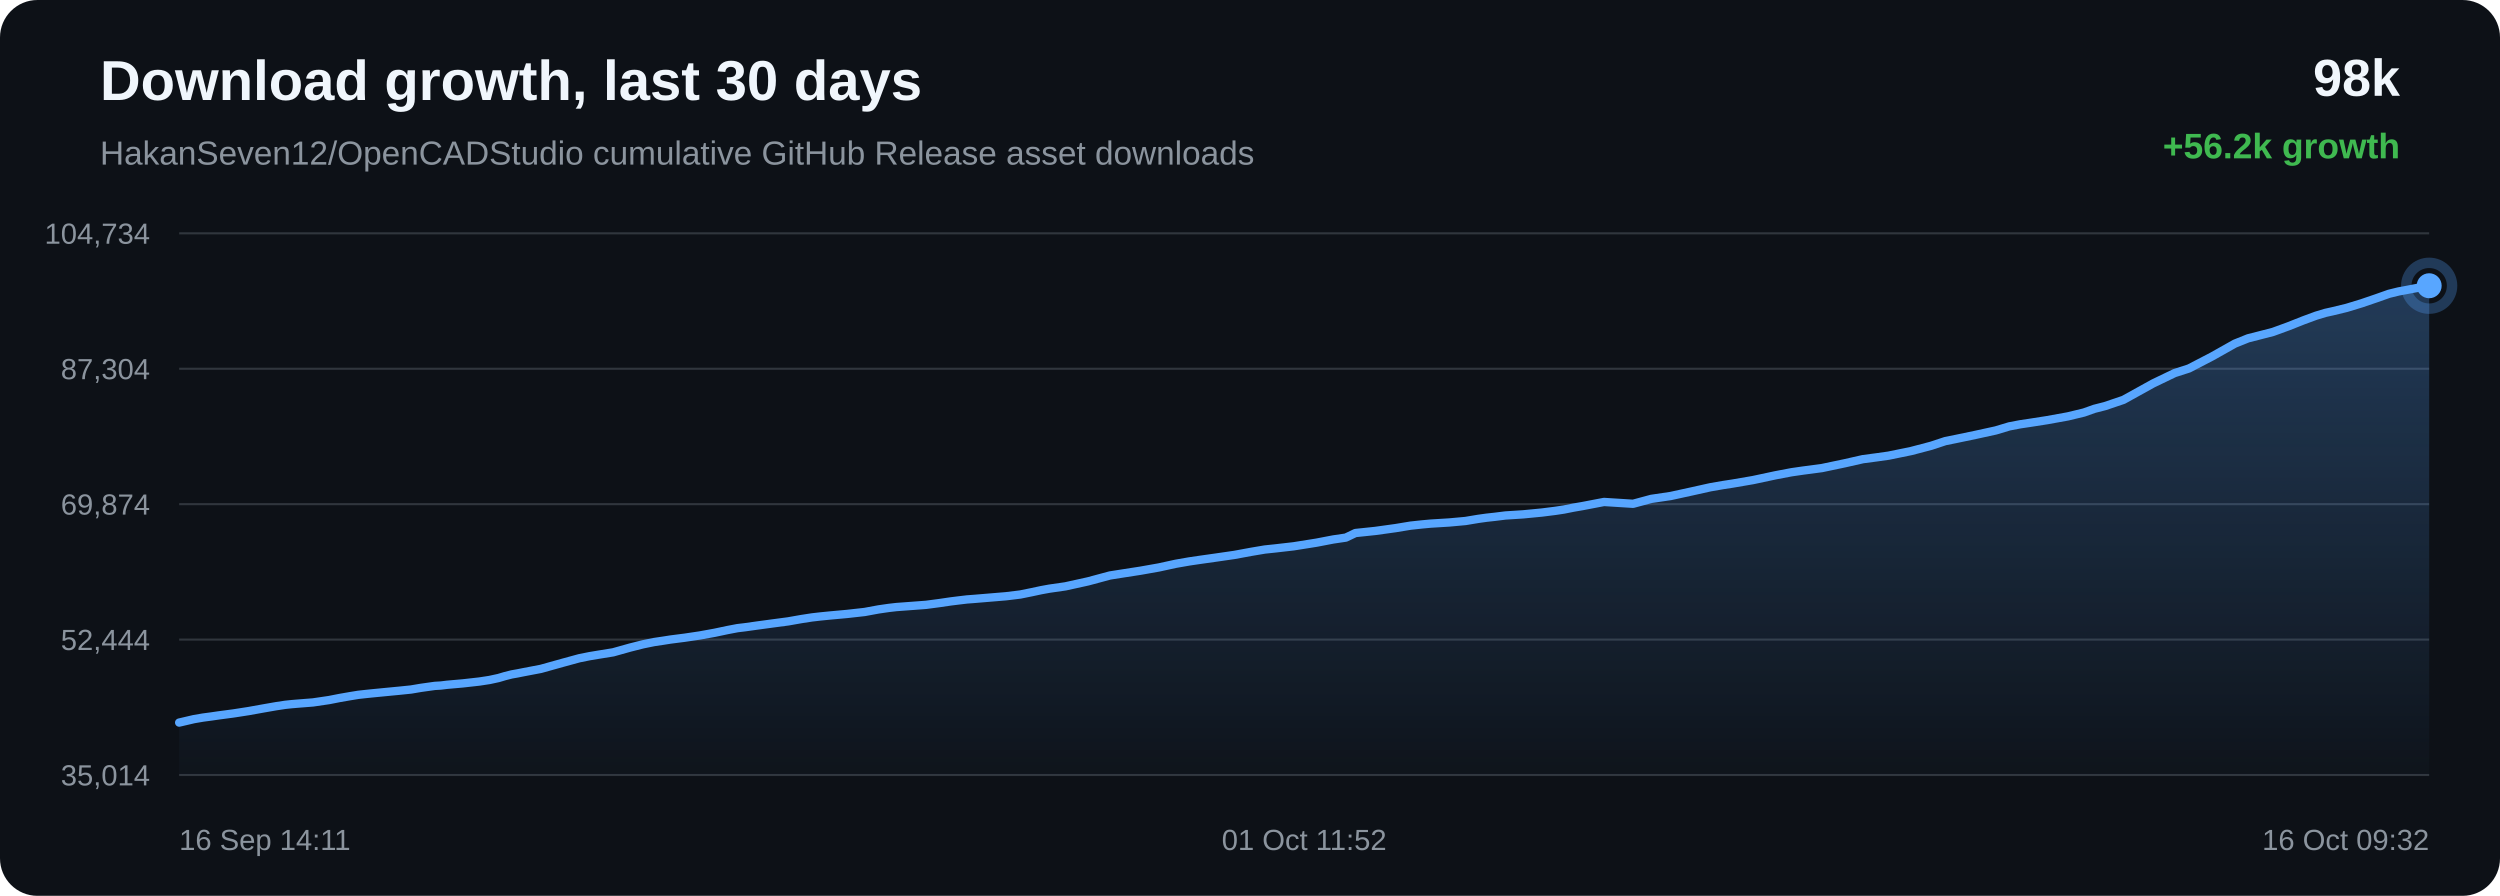
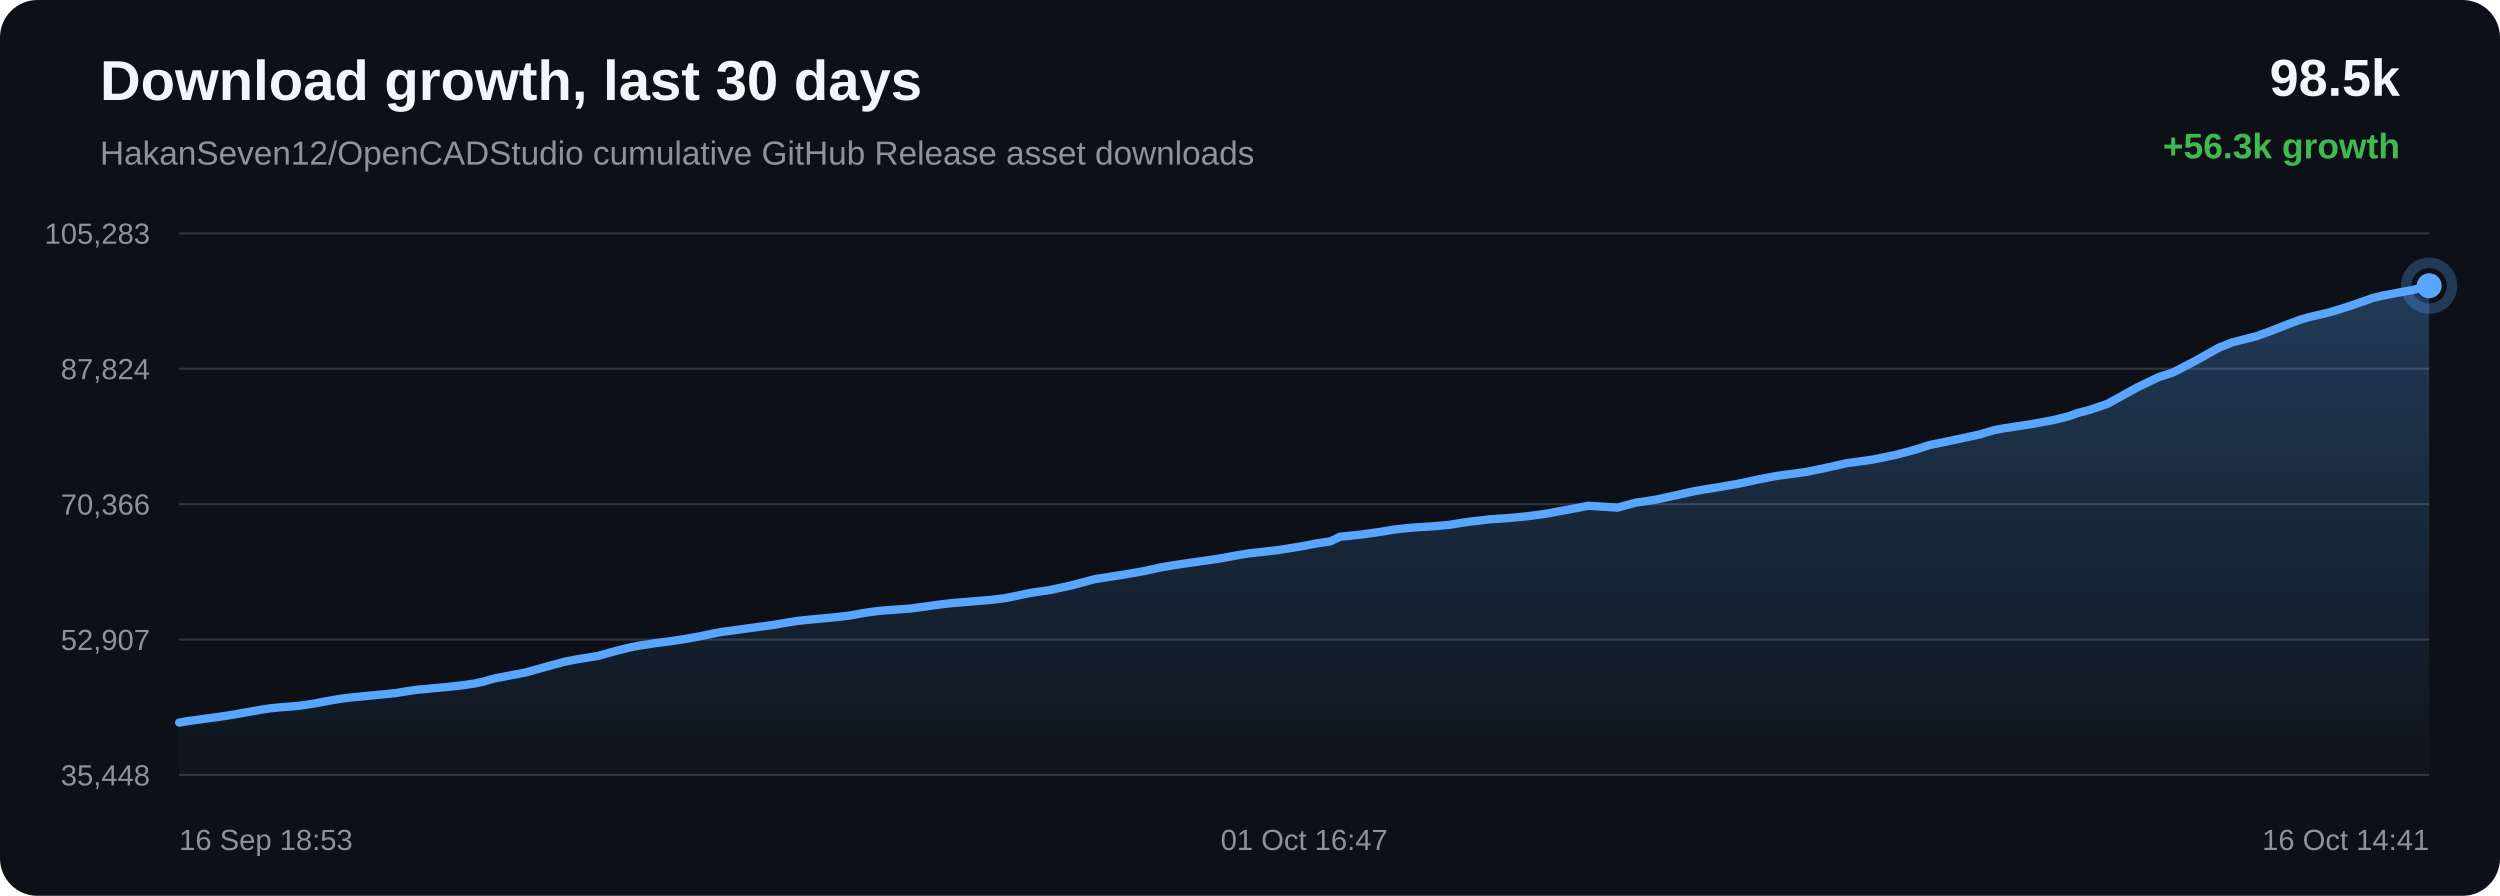
<svg xmlns="http://www.w3.org/2000/svg" width="1200" height="430" viewBox="0 0 1200 430">
  <defs>
    <linearGradient id="area" x1="0" x2="0" y1="0" y2="1">
      <stop offset="0%" stop-color="#58a6ff" stop-opacity="0.28" />
      <stop offset="100%" stop-color="#58a6ff" stop-opacity="0.02" />
    </linearGradient>
  </defs>
  <rect width="100%" height="100%" rx="18" fill="#0d1117" />
  <text x="48" y="48" fill="#f0f6fc" font-family="Arial, sans-serif" font-size="27" font-weight="700">Download growth, last 30 days</text>
  <text x="48" y="79" fill="#8b949e" font-family="Arial, sans-serif" font-size="16">HakanSeven12/OpenCADStudio cumulative GitHub Release asset downloads</text>
-   <text x="1152" y="46" text-anchor="end" fill="#f0f6fc" font-family="Arial, sans-serif" font-size="25" font-weight="700">98k</text>
-   <text x="1152" y="76" text-anchor="end" fill="#3fb950" font-family="Arial, sans-serif" font-size="17" font-weight="700">+56.2k growth</text>
+   <text x="1152" y="46" text-anchor="end" fill="#f0f6fc" font-family="Arial, sans-serif" font-size="25" font-weight="700">98.5k</text>
+   <text x="1152" y="76" text-anchor="end" fill="#3fb950" font-family="Arial, sans-serif" font-size="17" font-weight="700">+56.3k growth</text>
  <line x1="86" y1="112.00" x2="1166" y2="112.00" stroke="#30363d" stroke-width="1" />
  <line x1="86" y1="177.00" x2="1166" y2="177.00" stroke="#30363d" stroke-width="1" />
  <line x1="86" y1="242.00" x2="1166" y2="242.00" stroke="#30363d" stroke-width="1" />
  <line x1="86" y1="307.00" x2="1166" y2="307.00" stroke="#30363d" stroke-width="1" />
  <line x1="86" y1="372.00" x2="1166" y2="372.00" stroke="#30363d" stroke-width="1" />
-   <text x="72" y="117.00" text-anchor="end" fill="#8b949e" font-family="Arial, sans-serif" font-size="14">104,734</text>
-   <text x="72" y="182.00" text-anchor="end" fill="#8b949e" font-family="Arial, sans-serif" font-size="14">87,304</text>
-   <text x="72" y="247.00" text-anchor="end" fill="#8b949e" font-family="Arial, sans-serif" font-size="14">69,874</text>
-   <text x="72" y="312.00" text-anchor="end" fill="#8b949e" font-family="Arial, sans-serif" font-size="14">52,444</text>
-   <text x="72" y="377.00" text-anchor="end" fill="#8b949e" font-family="Arial, sans-serif" font-size="14">35,014</text>
-   <path d="M 86.00 346.84 L 93.09 345.18 L 97.48 344.43 L 101.41 343.91 L 104.91 343.40 L 112.06 342.45 L 119.34 341.32 L 126.58 340.02 L 132.46 338.99 L 136.95 338.31 L 139.89 338.00 L 142.86 337.75 L 150.21 337.17 L 157.96 336.03 L 163.05 335.03 L 167.99 334.17 L 172.03 333.51 L 175.21 333.16 L 178.18 332.85 L 185.26 332.16 L 191.80 331.53 L 197.34 330.96 L 201.95 330.18 L 205.35 329.70 L 208.72 329.23 L 211.59 329.06 L 214.52 328.70 L 222.22 328.02 L 230.14 327.13 L 234.96 326.39 L 239.31 325.45 L 242.40 324.53 L 245.60 323.72 L 248.33 323.24 L 251.33 322.64 L 259.63 321.06 L 270.11 318.13 L 278.02 315.97 L 282.96 314.97 L 286.74 314.34 L 294.33 313.11 L 302.50 310.82 L 308.64 309.27 L 313.92 308.19 L 318.34 307.53 L 321.82 306.98 L 328.68 306.10 L 335.87 305.03 L 343.04 303.73 L 349.18 302.43 L 354.00 301.51 L 357.43 301.10 L 363.21 300.29 L 370.72 299.27 L 378.34 298.26 L 384.64 297.15 L 389.76 296.36 L 393.58 295.92 L 398.16 295.46 L 406.60 294.69 L 415.02 293.75 L 421.69 292.52 L 426.59 291.81 L 430.20 291.39 L 437.37 290.86 L 444.53 290.32 L 450.89 289.48 L 456.27 288.69 L 460.20 288.20 L 464.16 287.73 L 467.51 287.48 L 475.08 286.85 L 482.89 286.20 L 489.76 285.36 L 495.23 284.25 L 499.76 283.28 L 503.65 282.57 L 511.41 281.45 L 522.30 279.05 L 532.77 276.23 L 539.14 275.23 L 547.51 273.93 L 556.26 272.38 L 564.33 270.62 L 570.86 269.48 L 575.74 268.76 L 583.80 267.62 L 592.50 266.36 L 600.53 264.88 L 607.10 263.77 L 612.05 263.25 L 620.94 262.23 L 631.94 260.48 L 639.90 258.95 L 646.00 258.05 L 650.61 255.85 L 660.14 254.85 L 669.86 253.50 L 677.08 252.31 L 682.47 251.73 L 686.67 251.34 L 695.61 250.79 L 703.42 250.08 L 709.59 249.05 L 713.55 248.50 L 717.49 248.07 L 722.62 247.43 L 731.08 246.89 L 740.01 246.03 L 746.52 245.21 L 750.69 244.58 L 755.25 243.67 L 759.48 242.94 L 769.92 240.94 L 783.89 241.82 L 792.62 239.46 L 801.94 238.08 L 812.61 235.75 L 820.95 233.89 L 826.92 232.85 L 831.67 232.12 L 841.45 230.44 L 852.27 228.13 L 859.90 226.68 L 865.43 225.88 L 874.50 224.68 L 885.67 222.33 L 894.22 220.39 L 900.82 219.52 L 906.50 218.72 L 917.43 216.48 L 927.01 213.96 L 933.75 211.73 L 939.14 210.64 L 948.14 208.76 L 957.98 206.61 L 964.46 204.66 L 969.75 203.65 L 974.06 203.01 L 982.63 201.67 L 992.58 199.87 L 1000.30 198.01 L 1005.27 196.24 L 1010.39 194.93 L 1019.26 191.93 L 1033.47 184.06 L 1043.82 179.08 L 1050.68 176.87 L 1061.77 171.11 L 1072.72 164.95 L 1079.09 162.39 L 1083.60 161.24 L 1091.04 159.32 L 1098.46 156.61 L 1105.61 153.78 L 1111.80 151.50 L 1116.27 150.16 L 1119.61 149.42 L 1126.41 147.77 L 1133.58 145.58 L 1140.87 143.09 L 1146.72 141.02 L 1151.33 139.89 L 1154.49 139.31 L 1158.83 138.48 L 1166.00 137.16 L 1166.00 372.00 L 86.00 372.00 Z" fill="url(#area)" />
-   <path d="M 86.00 346.84 L 93.09 345.18 L 97.48 344.43 L 101.41 343.91 L 104.91 343.40 L 112.06 342.45 L 119.34 341.32 L 126.58 340.02 L 132.46 338.99 L 136.95 338.31 L 139.89 338.00 L 142.86 337.75 L 150.21 337.17 L 157.96 336.03 L 163.05 335.03 L 167.99 334.17 L 172.03 333.51 L 175.21 333.16 L 178.18 332.85 L 185.26 332.16 L 191.80 331.53 L 197.34 330.96 L 201.95 330.18 L 205.35 329.70 L 208.72 329.23 L 211.59 329.06 L 214.52 328.70 L 222.22 328.02 L 230.14 327.13 L 234.96 326.39 L 239.31 325.45 L 242.40 324.53 L 245.60 323.72 L 248.33 323.24 L 251.33 322.64 L 259.63 321.06 L 270.11 318.13 L 278.02 315.97 L 282.96 314.97 L 286.74 314.34 L 294.33 313.11 L 302.50 310.82 L 308.64 309.27 L 313.92 308.19 L 318.34 307.53 L 321.82 306.98 L 328.68 306.10 L 335.87 305.03 L 343.04 303.73 L 349.18 302.43 L 354.00 301.51 L 357.43 301.10 L 363.21 300.29 L 370.72 299.27 L 378.34 298.26 L 384.64 297.15 L 389.76 296.36 L 393.58 295.92 L 398.16 295.46 L 406.60 294.69 L 415.02 293.75 L 421.69 292.52 L 426.59 291.81 L 430.20 291.39 L 437.37 290.86 L 444.53 290.32 L 450.89 289.48 L 456.27 288.69 L 460.20 288.20 L 464.16 287.73 L 467.51 287.48 L 475.08 286.85 L 482.89 286.20 L 489.76 285.36 L 495.23 284.25 L 499.76 283.28 L 503.65 282.57 L 511.41 281.45 L 522.30 279.05 L 532.77 276.23 L 539.14 275.23 L 547.51 273.93 L 556.26 272.38 L 564.33 270.62 L 570.86 269.48 L 575.74 268.76 L 583.80 267.62 L 592.50 266.36 L 600.53 264.88 L 607.10 263.77 L 612.05 263.25 L 620.94 262.23 L 631.94 260.48 L 639.90 258.95 L 646.00 258.05 L 650.61 255.85 L 660.14 254.85 L 669.86 253.50 L 677.08 252.31 L 682.47 251.73 L 686.67 251.34 L 695.61 250.79 L 703.42 250.08 L 709.59 249.05 L 713.55 248.50 L 717.49 248.07 L 722.62 247.43 L 731.08 246.89 L 740.01 246.03 L 746.52 245.21 L 750.69 244.58 L 755.25 243.67 L 759.48 242.94 L 769.92 240.94 L 783.89 241.82 L 792.62 239.46 L 801.94 238.08 L 812.61 235.75 L 820.95 233.89 L 826.92 232.85 L 831.67 232.12 L 841.45 230.44 L 852.27 228.13 L 859.90 226.68 L 865.43 225.88 L 874.50 224.68 L 885.67 222.33 L 894.22 220.39 L 900.82 219.52 L 906.50 218.72 L 917.43 216.48 L 927.01 213.96 L 933.75 211.73 L 939.14 210.64 L 948.14 208.76 L 957.98 206.61 L 964.46 204.66 L 969.75 203.65 L 974.06 203.01 L 982.63 201.67 L 992.58 199.87 L 1000.30 198.01 L 1005.27 196.24 L 1010.39 194.93 L 1019.26 191.93 L 1033.47 184.06 L 1043.82 179.08 L 1050.68 176.87 L 1061.77 171.11 L 1072.72 164.95 L 1079.09 162.39 L 1083.60 161.24 L 1091.04 159.32 L 1098.46 156.61 L 1105.61 153.78 L 1111.80 151.50 L 1116.27 150.16 L 1119.61 149.42 L 1126.41 147.77 L 1133.58 145.58 L 1140.87 143.09 L 1146.72 141.02 L 1151.33 139.89 L 1154.49 139.31 L 1158.83 138.48 L 1166.00 137.16" fill="none" stroke="#58a6ff" stroke-width="4" stroke-linecap="round" stroke-linejoin="round" />
+   <text x="72" y="117.00" text-anchor="end" fill="#8b949e" font-family="Arial, sans-serif" font-size="14">105,283</text>
+   <text x="72" y="182.00" text-anchor="end" fill="#8b949e" font-family="Arial, sans-serif" font-size="14">87,824</text>
+   <text x="72" y="247.00" text-anchor="end" fill="#8b949e" font-family="Arial, sans-serif" font-size="14">70,366</text>
+   <text x="72" y="312.00" text-anchor="end" fill="#8b949e" font-family="Arial, sans-serif" font-size="14">52,907</text>
+   <text x="72" y="377.00" text-anchor="end" fill="#8b949e" font-family="Arial, sans-serif" font-size="14">35,448</text>
+   <path d="M 86.00 346.84 L 90.39 346.09 L 94.32 345.57 L 97.82 345.06 L 104.96 344.12 L 112.23 342.99 L 119.47 341.69 L 125.35 340.66 L 129.83 339.98 L 132.77 339.67 L 135.74 339.42 L 143.09 338.84 L 150.83 337.70 L 155.92 336.71 L 160.86 335.85 L 164.89 335.19 L 168.07 334.84 L 171.04 334.53 L 178.12 333.85 L 184.65 333.21 L 190.19 332.64 L 194.80 331.87 L 198.20 331.38 L 201.56 330.92 L 204.42 330.75 L 207.35 330.39 L 215.05 329.71 L 222.97 328.82 L 227.78 328.08 L 232.13 327.14 L 235.22 326.22 L 238.41 325.41 L 241.15 324.94 L 244.14 324.34 L 252.44 322.76 L 262.91 319.83 L 270.82 317.67 L 275.76 316.68 L 279.53 316.05 L 287.12 314.82 L 295.28 312.54 L 301.42 310.99 L 306.69 309.91 L 311.11 309.26 L 314.59 308.70 L 321.44 307.83 L 328.63 306.75 L 335.80 305.46 L 341.93 304.16 L 346.75 303.24 L 350.18 302.84 L 355.95 302.02 L 363.46 301.01 L 371.08 299.99 L 377.37 298.89 L 382.48 298.10 L 386.31 297.66 L 390.88 297.20 L 399.32 296.44 L 407.73 295.49 L 414.39 294.26 L 419.29 293.56 L 422.91 293.14 L 430.07 292.61 L 437.22 292.07 L 443.58 291.23 L 448.96 290.44 L 452.89 289.95 L 456.85 289.49 L 460.19 289.23 L 467.76 288.60 L 475.56 287.96 L 482.42 287.12 L 487.89 286.01 L 492.42 285.04 L 496.30 284.33 L 504.07 283.21 L 514.95 280.81 L 525.41 278.00 L 531.78 277.00 L 540.14 275.71 L 548.88 274.16 L 556.95 272.40 L 563.47 271.26 L 568.35 270.55 L 576.40 269.40 L 585.10 268.15 L 593.13 266.67 L 599.70 265.57 L 604.64 265.05 L 613.52 264.03 L 624.52 262.28 L 632.47 260.75 L 638.56 259.86 L 643.18 257.65 L 652.70 256.66 L 662.41 255.32 L 669.63 254.13 L 675.01 253.54 L 679.21 253.16 L 688.15 252.61 L 695.95 251.89 L 702.12 250.87 L 706.08 250.32 L 710.01 249.89 L 715.14 249.25 L 723.59 248.71 L 732.52 247.86 L 739.03 247.03 L 743.19 246.41 L 747.75 245.50 L 751.98 244.76 L 762.41 242.77 L 776.38 243.65 L 785.10 241.29 L 794.41 239.91 L 805.08 237.59 L 813.41 235.73 L 819.37 234.70 L 824.13 233.97 L 833.89 232.29 L 844.71 229.99 L 852.33 228.53 L 857.86 227.74 L 866.93 226.54 L 878.09 224.19 L 886.64 222.26 L 893.23 221.39 L 898.90 220.59 L 909.83 218.36 L 919.40 215.83 L 926.14 213.61 L 931.52 212.52 L 940.52 210.64 L 950.36 208.50 L 956.83 206.55 L 962.12 205.54 L 966.42 204.91 L 974.99 203.57 L 984.94 201.77 L 992.65 199.91 L 997.62 198.14 L 1002.73 196.84 L 1011.60 193.84 L 1025.80 185.98 L 1036.14 181.02 L 1043.00 178.80 L 1054.08 173.05 L 1065.02 166.91 L 1071.39 164.35 L 1075.90 163.21 L 1083.33 161.29 L 1090.75 158.58 L 1097.89 155.76 L 1104.08 153.47 L 1108.55 152.15 L 1111.89 151.40 L 1118.68 149.76 L 1125.84 147.57 L 1133.13 145.08 L 1138.97 143.02 L 1143.59 141.89 L 1146.75 141.31 L 1151.08 140.48 L 1158.25 139.16 L 1166.00 137.16 L 1166.00 372.00 L 86.00 372.00 Z" fill="url(#area)" />
+   <path d="M 86.00 346.84 L 90.39 346.09 L 94.32 345.57 L 97.82 345.06 L 104.96 344.12 L 112.23 342.99 L 119.47 341.69 L 125.35 340.66 L 129.83 339.98 L 132.77 339.67 L 135.74 339.42 L 143.09 338.84 L 150.83 337.70 L 155.92 336.71 L 160.86 335.85 L 164.89 335.19 L 168.07 334.84 L 171.04 334.53 L 178.12 333.85 L 184.65 333.21 L 190.19 332.64 L 194.80 331.87 L 198.20 331.38 L 201.56 330.92 L 204.42 330.75 L 207.35 330.39 L 215.05 329.71 L 222.97 328.82 L 227.78 328.08 L 232.13 327.14 L 235.22 326.22 L 238.41 325.41 L 241.15 324.94 L 244.14 324.34 L 252.44 322.76 L 262.91 319.83 L 270.82 317.67 L 275.76 316.68 L 279.53 316.05 L 287.12 314.82 L 295.28 312.54 L 301.42 310.99 L 306.69 309.91 L 311.11 309.26 L 314.59 308.70 L 321.44 307.83 L 328.63 306.75 L 335.80 305.46 L 341.93 304.16 L 346.75 303.24 L 350.18 302.84 L 355.95 302.02 L 363.46 301.01 L 371.08 299.99 L 377.37 298.89 L 382.48 298.10 L 386.31 297.66 L 390.88 297.20 L 399.32 296.44 L 407.73 295.49 L 414.39 294.26 L 419.29 293.56 L 422.91 293.14 L 430.07 292.61 L 437.22 292.07 L 443.58 291.23 L 448.96 290.44 L 452.89 289.95 L 456.85 289.49 L 460.19 289.23 L 467.76 288.60 L 475.56 287.96 L 482.42 287.12 L 487.89 286.01 L 492.42 285.04 L 496.30 284.33 L 504.07 283.21 L 514.95 280.81 L 525.41 278.00 L 531.78 277.00 L 540.14 275.71 L 548.88 274.16 L 556.95 272.40 L 563.47 271.26 L 568.35 270.55 L 576.40 269.40 L 585.10 268.15 L 593.13 266.67 L 599.70 265.57 L 604.64 265.05 L 613.52 264.03 L 624.52 262.28 L 632.47 260.75 L 638.56 259.86 L 643.18 257.65 L 652.70 256.66 L 662.41 255.32 L 669.63 254.13 L 675.01 253.54 L 679.21 253.16 L 688.15 252.61 L 695.95 251.89 L 702.12 250.87 L 706.08 250.32 L 710.01 249.89 L 715.14 249.25 L 723.59 248.71 L 732.52 247.86 L 739.03 247.03 L 743.19 246.41 L 747.75 245.50 L 751.98 244.76 L 762.41 242.77 L 776.38 243.65 L 785.10 241.29 L 794.41 239.91 L 805.08 237.59 L 813.41 235.73 L 819.37 234.70 L 824.13 233.97 L 833.89 232.29 L 844.71 229.99 L 852.33 228.53 L 857.86 227.74 L 866.93 226.54 L 878.09 224.19 L 886.64 222.26 L 893.23 221.39 L 898.90 220.59 L 909.83 218.36 L 919.40 215.83 L 926.14 213.61 L 931.52 212.52 L 940.52 210.64 L 950.36 208.50 L 956.83 206.55 L 962.12 205.54 L 966.42 204.91 L 974.99 203.57 L 984.94 201.77 L 992.65 199.91 L 997.62 198.14 L 1002.73 196.84 L 1011.60 193.84 L 1025.80 185.98 L 1036.14 181.02 L 1043.00 178.80 L 1054.08 173.05 L 1065.02 166.91 L 1071.39 164.35 L 1075.90 163.21 L 1083.33 161.29 L 1090.75 158.58 L 1097.89 155.76 L 1104.08 153.47 L 1108.55 152.15 L 1111.89 151.40 L 1118.68 149.76 L 1125.84 147.57 L 1133.13 145.08 L 1138.97 143.02 L 1143.59 141.89 L 1146.75 141.31 L 1151.08 140.48 L 1158.25 139.16 L 1166.00 137.16" fill="none" stroke="#58a6ff" stroke-width="4" stroke-linecap="round" stroke-linejoin="round" />
  <circle cx="1166.00" cy="137.16" r="6" fill="#58a6ff" />
  <circle cx="1166.00" cy="137.16" r="11" fill="none" stroke="#58a6ff" stroke-opacity="0.28" stroke-width="5" />
-   <text x="86.00" y="408" text-anchor="start" fill="#8b949e" font-family="Arial, sans-serif" font-size="14">16 Sep 14:11</text>
-   <text x="626.00" y="408" text-anchor="middle" fill="#8b949e" font-family="Arial, sans-serif" font-size="14">01 Oct 11:52</text>
-   <text x="1166.00" y="408" text-anchor="end" fill="#8b949e" font-family="Arial, sans-serif" font-size="14">16 Oct 09:32</text>
+   <text x="86.00" y="408" text-anchor="start" fill="#8b949e" font-family="Arial, sans-serif" font-size="14">16 Sep 18:53</text>
+   <text x="626.00" y="408" text-anchor="middle" fill="#8b949e" font-family="Arial, sans-serif" font-size="14">01 Oct 16:47</text>
+   <text x="1166.00" y="408" text-anchor="end" fill="#8b949e" font-family="Arial, sans-serif" font-size="14">16 Oct 14:41</text>
</svg>
